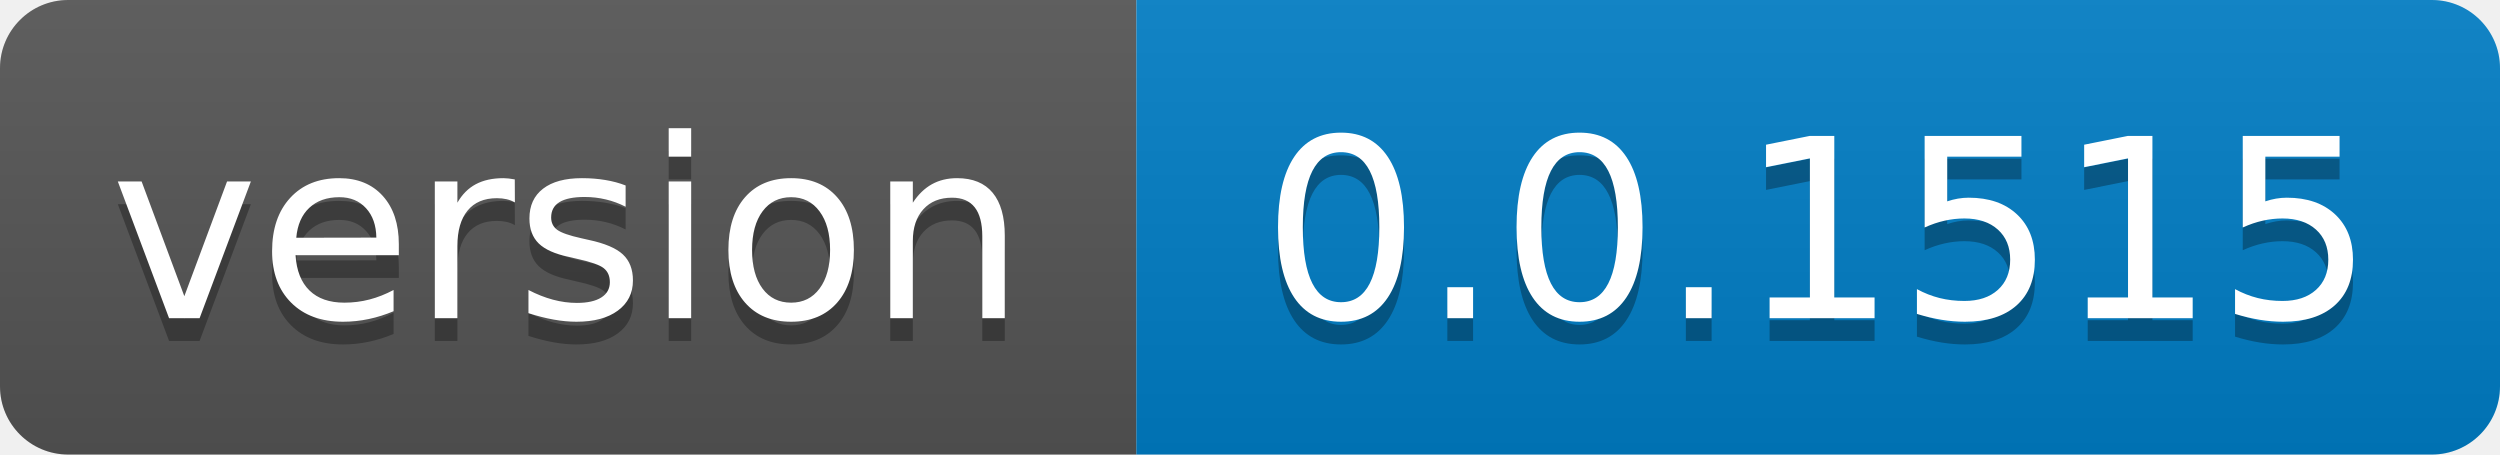
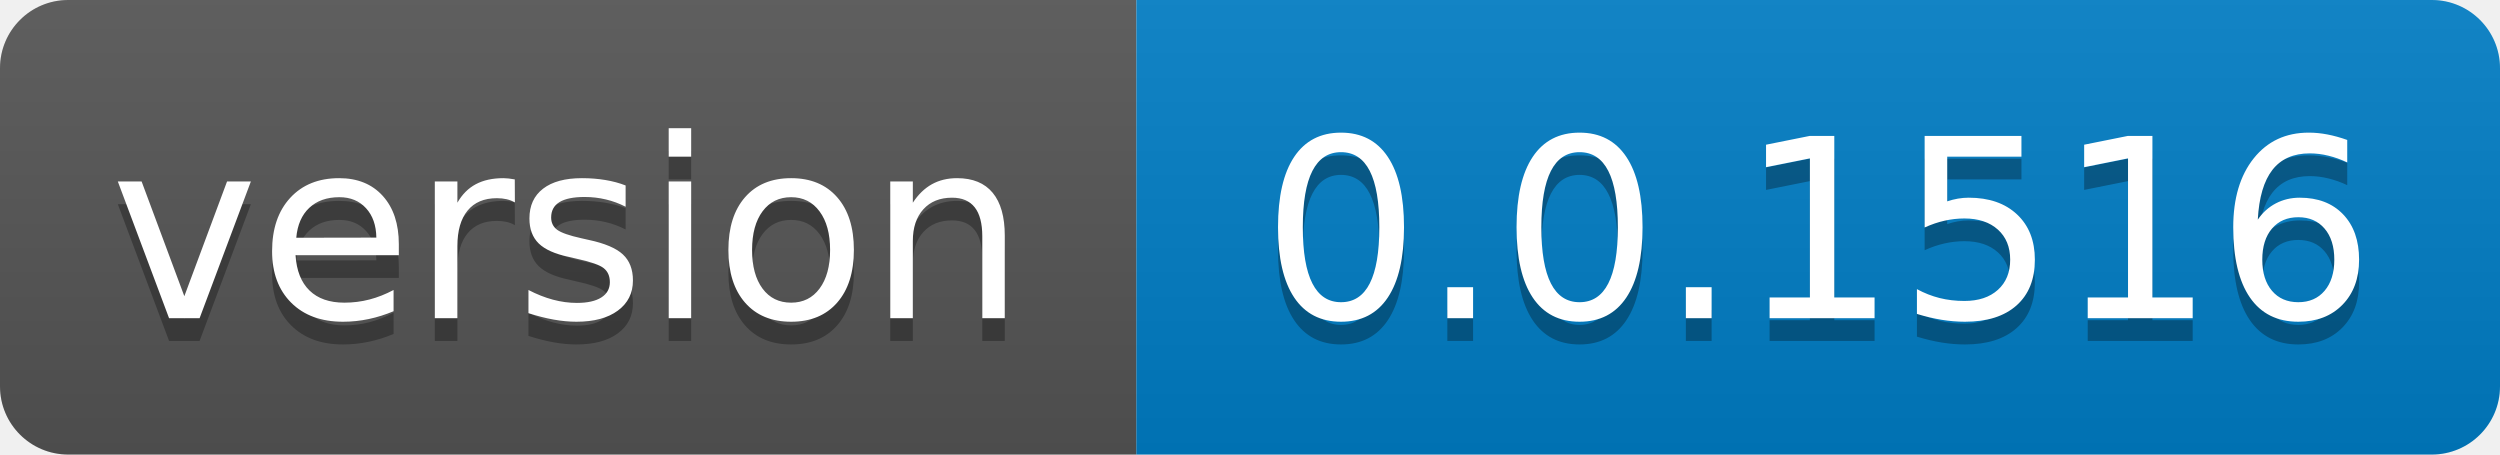
- <svg xmlns="http://www.w3.org/2000/svg" width="110" height="20" role="img" aria-label="version: 0.0.1515">
+ <svg xmlns="http://www.w3.org/2000/svg" width="110" height="20" role="img" aria-label="version: 0.0.1516">
  <linearGradient id="s" x2="0" y2="100%">
    <stop offset="0" stop-color="#bbb" stop-opacity=".1" />
    <stop offset="1" stop-opacity=".1" />
  </linearGradient>
  <clipPath id="r">
    <rect width="110" height="20" rx="3" fill="#fff" />
  </clipPath>
  <g clip-path="url(#r)">
    <rect width="50" height="20" fill="#555" />
    <rect x="50" width="60" height="20" fill="#007ec6" />
    <rect width="110" height="20" fill="url(#s)" />
  </g>
  <g fill="#fff" text-anchor="middle" font-family="Verdana,Geneva,DejaVu Sans,sans-serif" text-rendering="geometricPrecision" font-size="110">
    <text aria-hidden="true" x="250.0" transform="scale(.1)" textLength="400" y="150" fill="#010101" fill-opacity=".3">version</text>
    <text x="250.0" transform="scale(.1)" textLength="400" y="140" fill="#fff">version</text>
-     <text aria-hidden="true" x="800.0" transform="scale(.1)" textLength="500" y="150" fill="#010101" fill-opacity=".3">0.0.1515</text>
-     <text x="800.0" transform="scale(.1)" textLength="500" y="140" fill="#fff">0.0.1515</text>
+     <text aria-hidden="true" x="800.0" transform="scale(.1)" textLength="500" y="150" fill="#010101" fill-opacity=".3">0.0.1516</text>
+     <text x="800.0" transform="scale(.1)" textLength="500" y="140" fill="#fff">0.0.1516</text>
  </g>
</svg>
